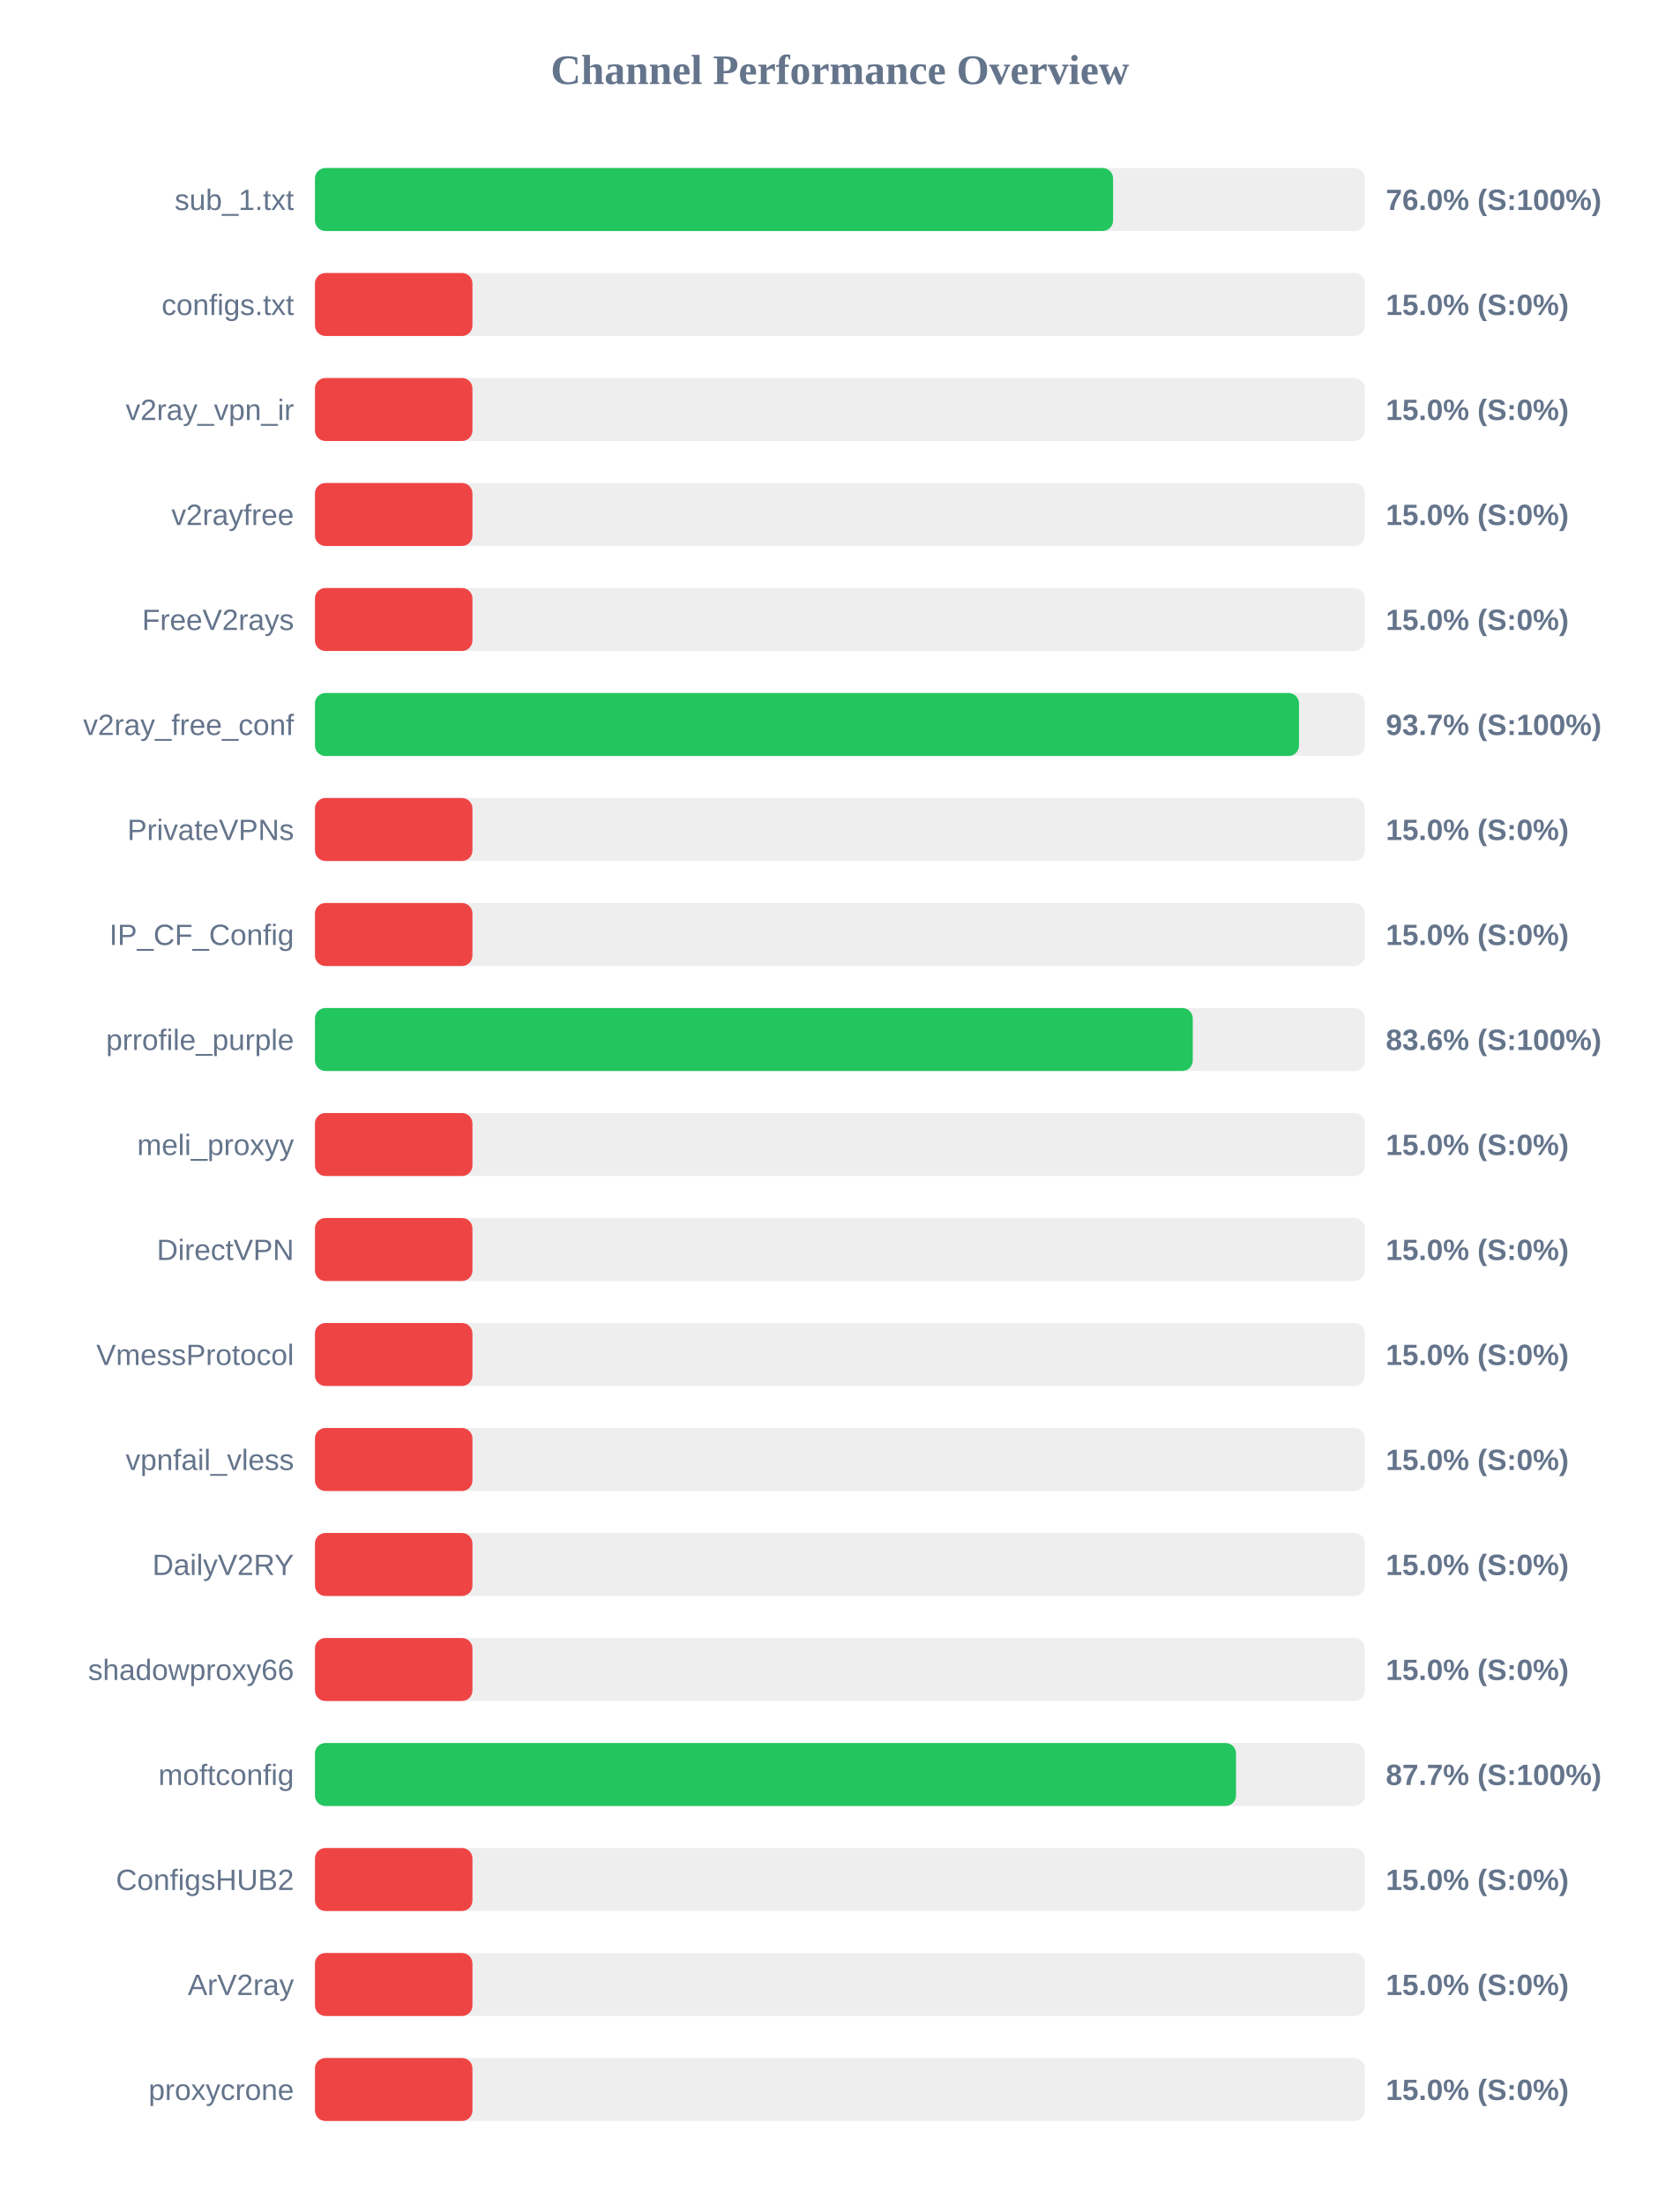
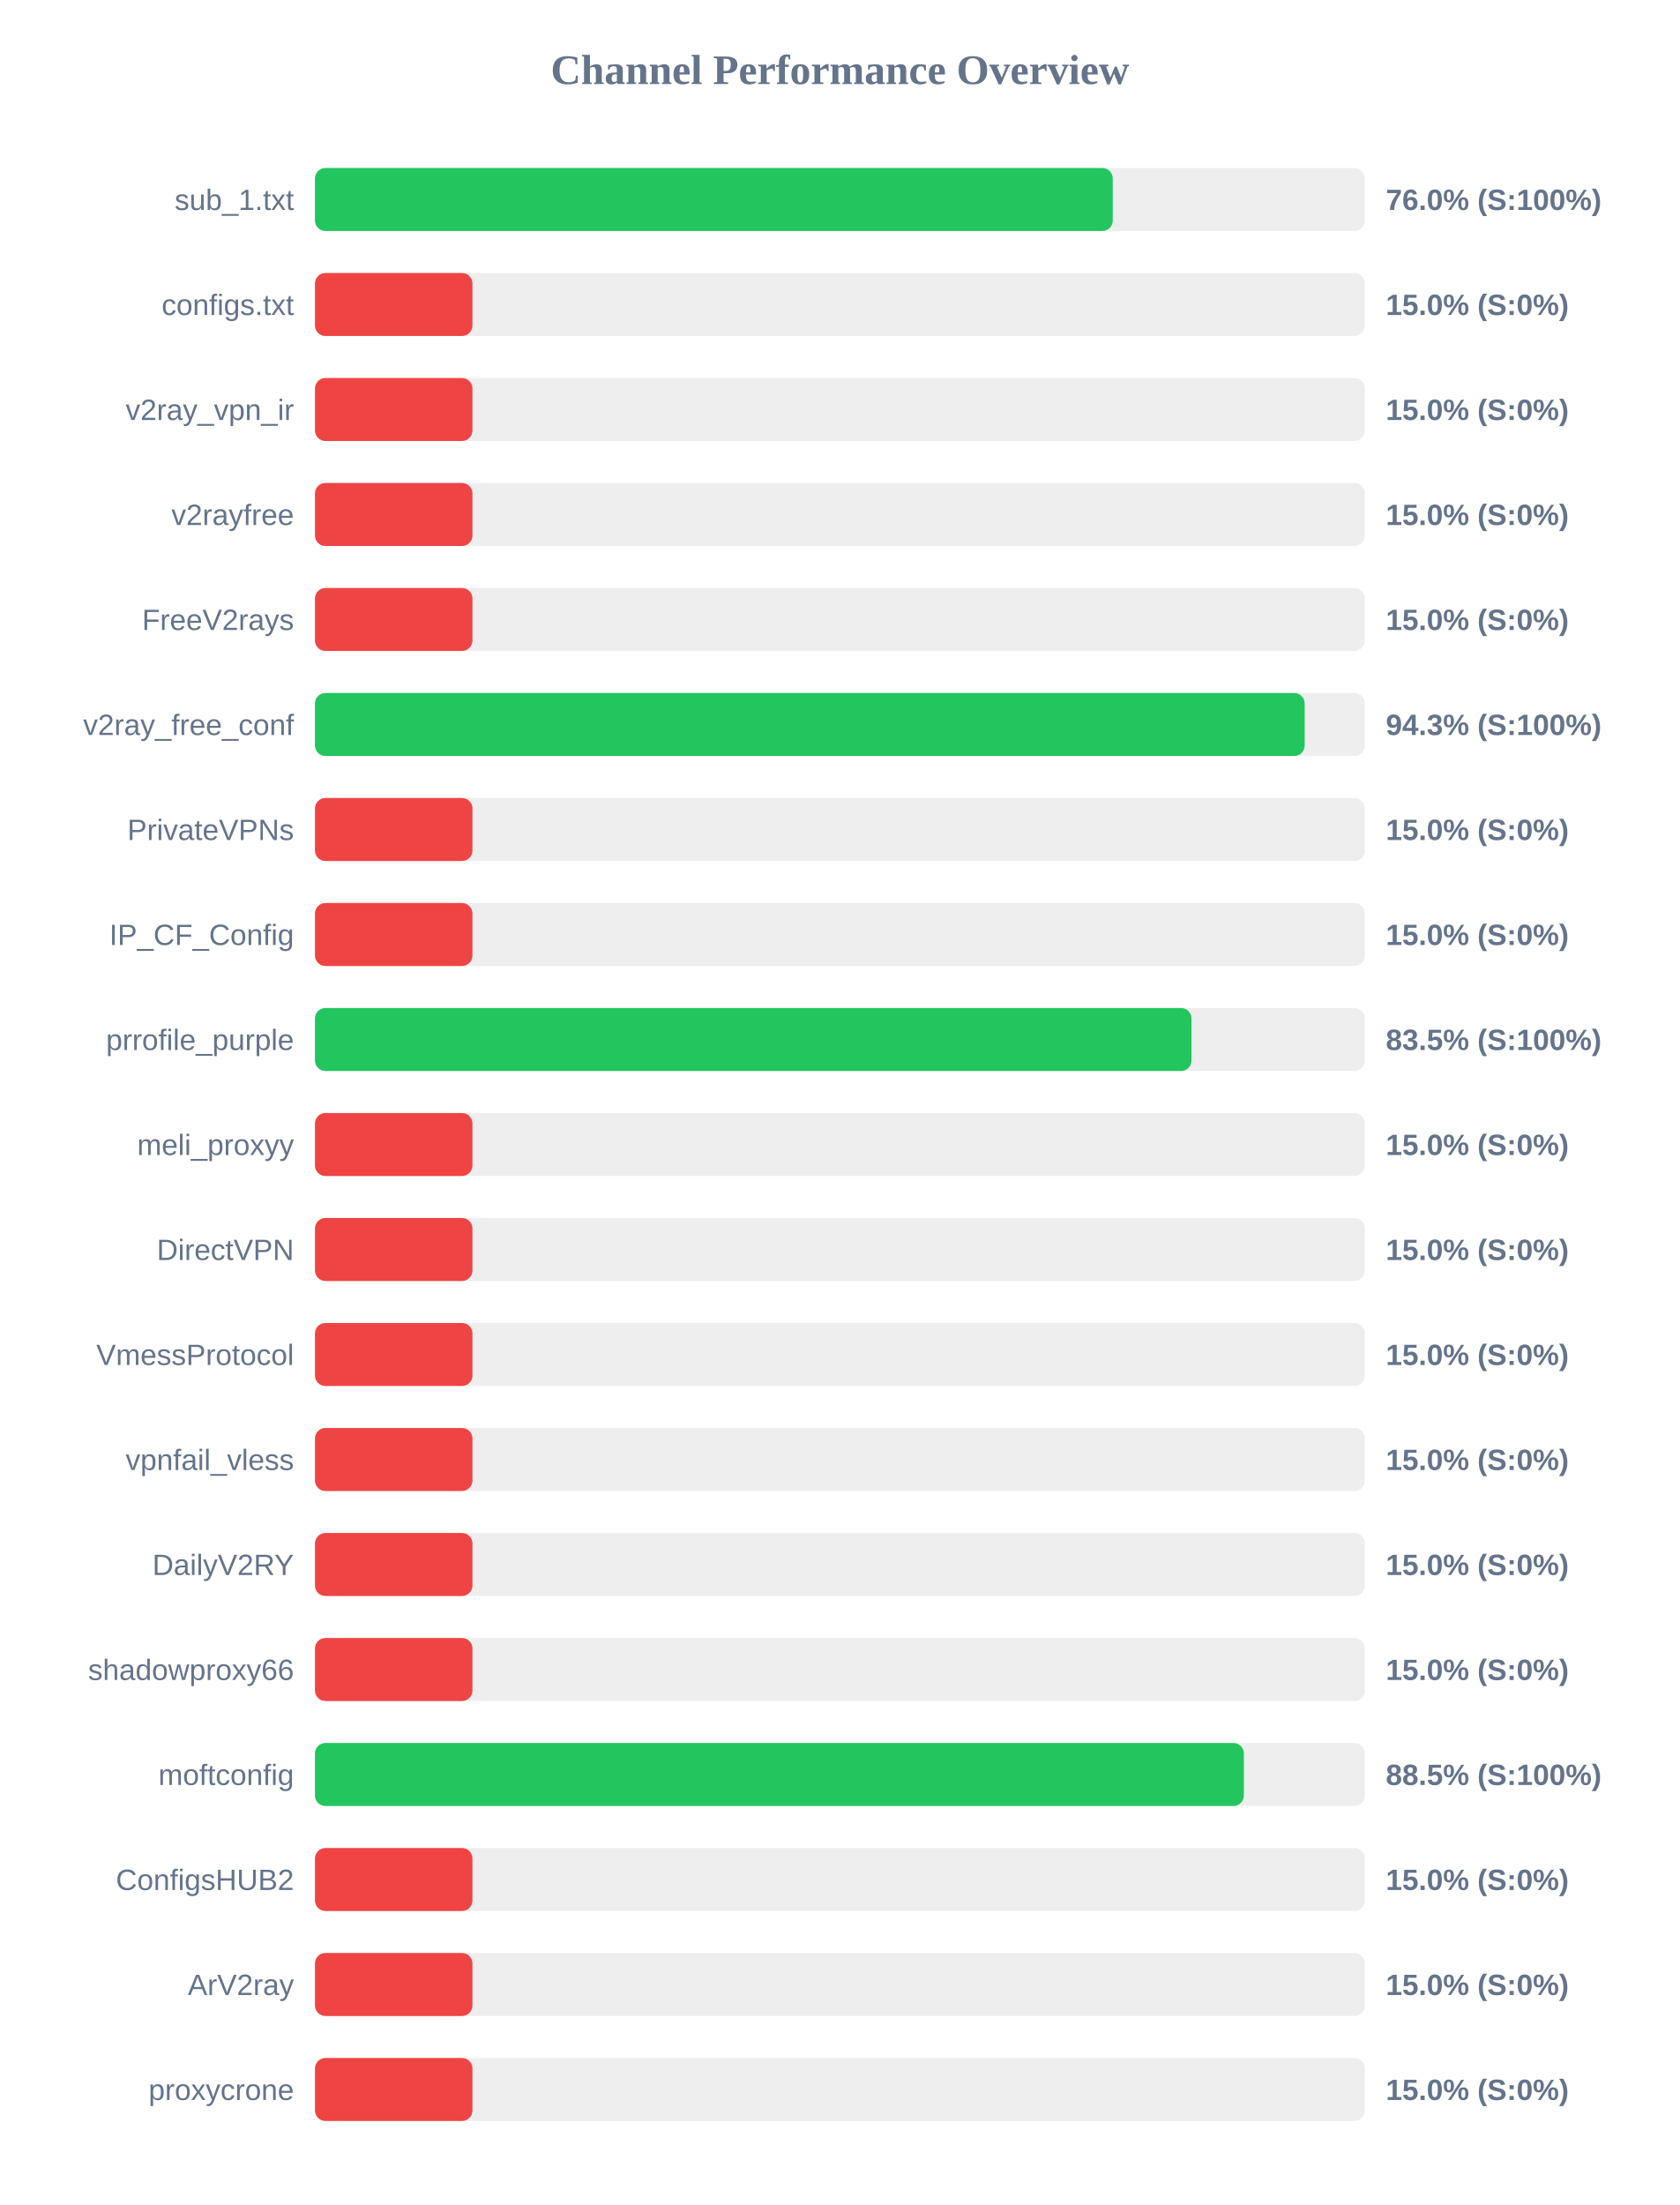
<svg xmlns="http://www.w3.org/2000/svg" width="800" height="1050" version="1.1">
  <style>
        .row { font: 14px Arial; fill: #64748b; }
        .score { font: bold 14px Arial; fill: #64748b; }
    </style>
  <text x="400" y="40" text-anchor="middle" font-size="20px" font-weight="bold" fill="#64748b">Channel Performance Overview</text>
  <rect x="150" y="80" width="500" height="30" fill="#eee" rx="5" />
-   <rect x="150" y="80" width="380.1" height="30" fill="#22c55e" rx="5" />
+   <rect x="150" y="80" width="379.95" height="30" fill="#22c55e" rx="5" />
  <text x="140" y="100" text-anchor="end" class="row">sub_1.txt</text>
  <text x="660" y="100" text-anchor="start" class="score">76.0% (S:100%)</text>
  <rect x="150" y="130" width="500" height="30" fill="#eee" rx="5" />
  <rect x="150" y="130" width="75.0" height="30" fill="#ef4444" rx="5" />
  <text x="140" y="150" text-anchor="end" class="row">configs.txt</text>
  <text x="660" y="150" text-anchor="start" class="score">15.0% (S:0%)</text>
  <rect x="150" y="180" width="500" height="30" fill="#eee" rx="5" />
  <rect x="150" y="180" width="75.0" height="30" fill="#ef4444" rx="5" />
  <text x="140" y="200" text-anchor="end" class="row">v2ray_vpn_ir</text>
  <text x="660" y="200" text-anchor="start" class="score">15.0% (S:0%)</text>
  <rect x="150" y="230" width="500" height="30" fill="#eee" rx="5" />
  <rect x="150" y="230" width="75.0" height="30" fill="#ef4444" rx="5" />
  <text x="140" y="250" text-anchor="end" class="row">v2rayfree</text>
  <text x="660" y="250" text-anchor="start" class="score">15.0% (S:0%)</text>
  <rect x="150" y="280" width="500" height="30" fill="#eee" rx="5" />
  <rect x="150" y="280" width="75.0" height="30" fill="#ef4444" rx="5" />
  <text x="140" y="300" text-anchor="end" class="row">FreeV2rays</text>
  <text x="660" y="300" text-anchor="start" class="score">15.0% (S:0%)</text>
  <rect x="150" y="330" width="500" height="30" fill="#eee" rx="5" />
-   <rect x="150" y="330" width="468.65" height="30" fill="#22c55e" rx="5" />
+   <rect x="150" y="330" width="471.35" height="30" fill="#22c55e" rx="5" />
  <text x="140" y="350" text-anchor="end" class="row">v2ray_free_conf</text>
-   <text x="660" y="350" text-anchor="start" class="score">93.7% (S:100%)</text>
+   <text x="660" y="350" text-anchor="start" class="score">94.3% (S:100%)</text>
  <rect x="150" y="380" width="500" height="30" fill="#eee" rx="5" />
  <rect x="150" y="380" width="75.0" height="30" fill="#ef4444" rx="5" />
  <text x="140" y="400" text-anchor="end" class="row">PrivateVPNs</text>
  <text x="660" y="400" text-anchor="start" class="score">15.0% (S:0%)</text>
  <rect x="150" y="430" width="500" height="30" fill="#eee" rx="5" />
  <rect x="150" y="430" width="75.0" height="30" fill="#ef4444" rx="5" />
  <text x="140" y="450" text-anchor="end" class="row">IP_CF_Config</text>
  <text x="660" y="450" text-anchor="start" class="score">15.0% (S:0%)</text>
  <rect x="150" y="480" width="500" height="30" fill="#eee" rx="5" />
-   <rect x="150" y="480" width="418.05" height="30" fill="#22c55e" rx="5" />
+   <rect x="150" y="480" width="417.45" height="30" fill="#22c55e" rx="5" />
  <text x="140" y="500" text-anchor="end" class="row">prrofile_purple</text>
-   <text x="660" y="500" text-anchor="start" class="score">83.6% (S:100%)</text>
+   <text x="660" y="500" text-anchor="start" class="score">83.5% (S:100%)</text>
  <rect x="150" y="530" width="500" height="30" fill="#eee" rx="5" />
  <rect x="150" y="530" width="75.0" height="30" fill="#ef4444" rx="5" />
  <text x="140" y="550" text-anchor="end" class="row">meli_proxyy</text>
  <text x="660" y="550" text-anchor="start" class="score">15.0% (S:0%)</text>
  <rect x="150" y="580" width="500" height="30" fill="#eee" rx="5" />
  <rect x="150" y="580" width="75.0" height="30" fill="#ef4444" rx="5" />
  <text x="140" y="600" text-anchor="end" class="row">DirectVPN</text>
  <text x="660" y="600" text-anchor="start" class="score">15.0% (S:0%)</text>
  <rect x="150" y="630" width="500" height="30" fill="#eee" rx="5" />
  <rect x="150" y="630" width="75.0" height="30" fill="#ef4444" rx="5" />
  <text x="140" y="650" text-anchor="end" class="row">VmessProtocol</text>
  <text x="660" y="650" text-anchor="start" class="score">15.0% (S:0%)</text>
  <rect x="150" y="680" width="500" height="30" fill="#eee" rx="5" />
  <rect x="150" y="680" width="75.0" height="30" fill="#ef4444" rx="5" />
  <text x="140" y="700" text-anchor="end" class="row">vpnfail_vless</text>
  <text x="660" y="700" text-anchor="start" class="score">15.0% (S:0%)</text>
  <rect x="150" y="730" width="500" height="30" fill="#eee" rx="5" />
  <rect x="150" y="730" width="75.0" height="30" fill="#ef4444" rx="5" />
  <text x="140" y="750" text-anchor="end" class="row">DailyV2RY</text>
  <text x="660" y="750" text-anchor="start" class="score">15.0% (S:0%)</text>
  <rect x="150" y="780" width="500" height="30" fill="#eee" rx="5" />
  <rect x="150" y="780" width="75.0" height="30" fill="#ef4444" rx="5" />
  <text x="140" y="800" text-anchor="end" class="row">shadowproxy66</text>
  <text x="660" y="800" text-anchor="start" class="score">15.0% (S:0%)</text>
  <rect x="150" y="830" width="500" height="30" fill="#eee" rx="5" />
-   <rect x="150" y="830" width="438.65" height="30" fill="#22c55e" rx="5" />
+   <rect x="150" y="830" width="442.4" height="30" fill="#22c55e" rx="5" />
  <text x="140" y="850" text-anchor="end" class="row">moftconfig</text>
-   <text x="660" y="850" text-anchor="start" class="score">87.7% (S:100%)</text>
+   <text x="660" y="850" text-anchor="start" class="score">88.5% (S:100%)</text>
  <rect x="150" y="880" width="500" height="30" fill="#eee" rx="5" />
  <rect x="150" y="880" width="75.0" height="30" fill="#ef4444" rx="5" />
  <text x="140" y="900" text-anchor="end" class="row">ConfigsHUB2</text>
  <text x="660" y="900" text-anchor="start" class="score">15.0% (S:0%)</text>
  <rect x="150" y="930" width="500" height="30" fill="#eee" rx="5" />
  <rect x="150" y="930" width="75.0" height="30" fill="#ef4444" rx="5" />
  <text x="140" y="950" text-anchor="end" class="row">ArV2ray</text>
  <text x="660" y="950" text-anchor="start" class="score">15.0% (S:0%)</text>
  <rect x="150" y="980" width="500" height="30" fill="#eee" rx="5" />
  <rect x="150" y="980" width="75.0" height="30" fill="#ef4444" rx="5" />
  <text x="140" y="1000" text-anchor="end" class="row">proxycrone</text>
  <text x="660" y="1000" text-anchor="start" class="score">15.0% (S:0%)</text>
</svg>
